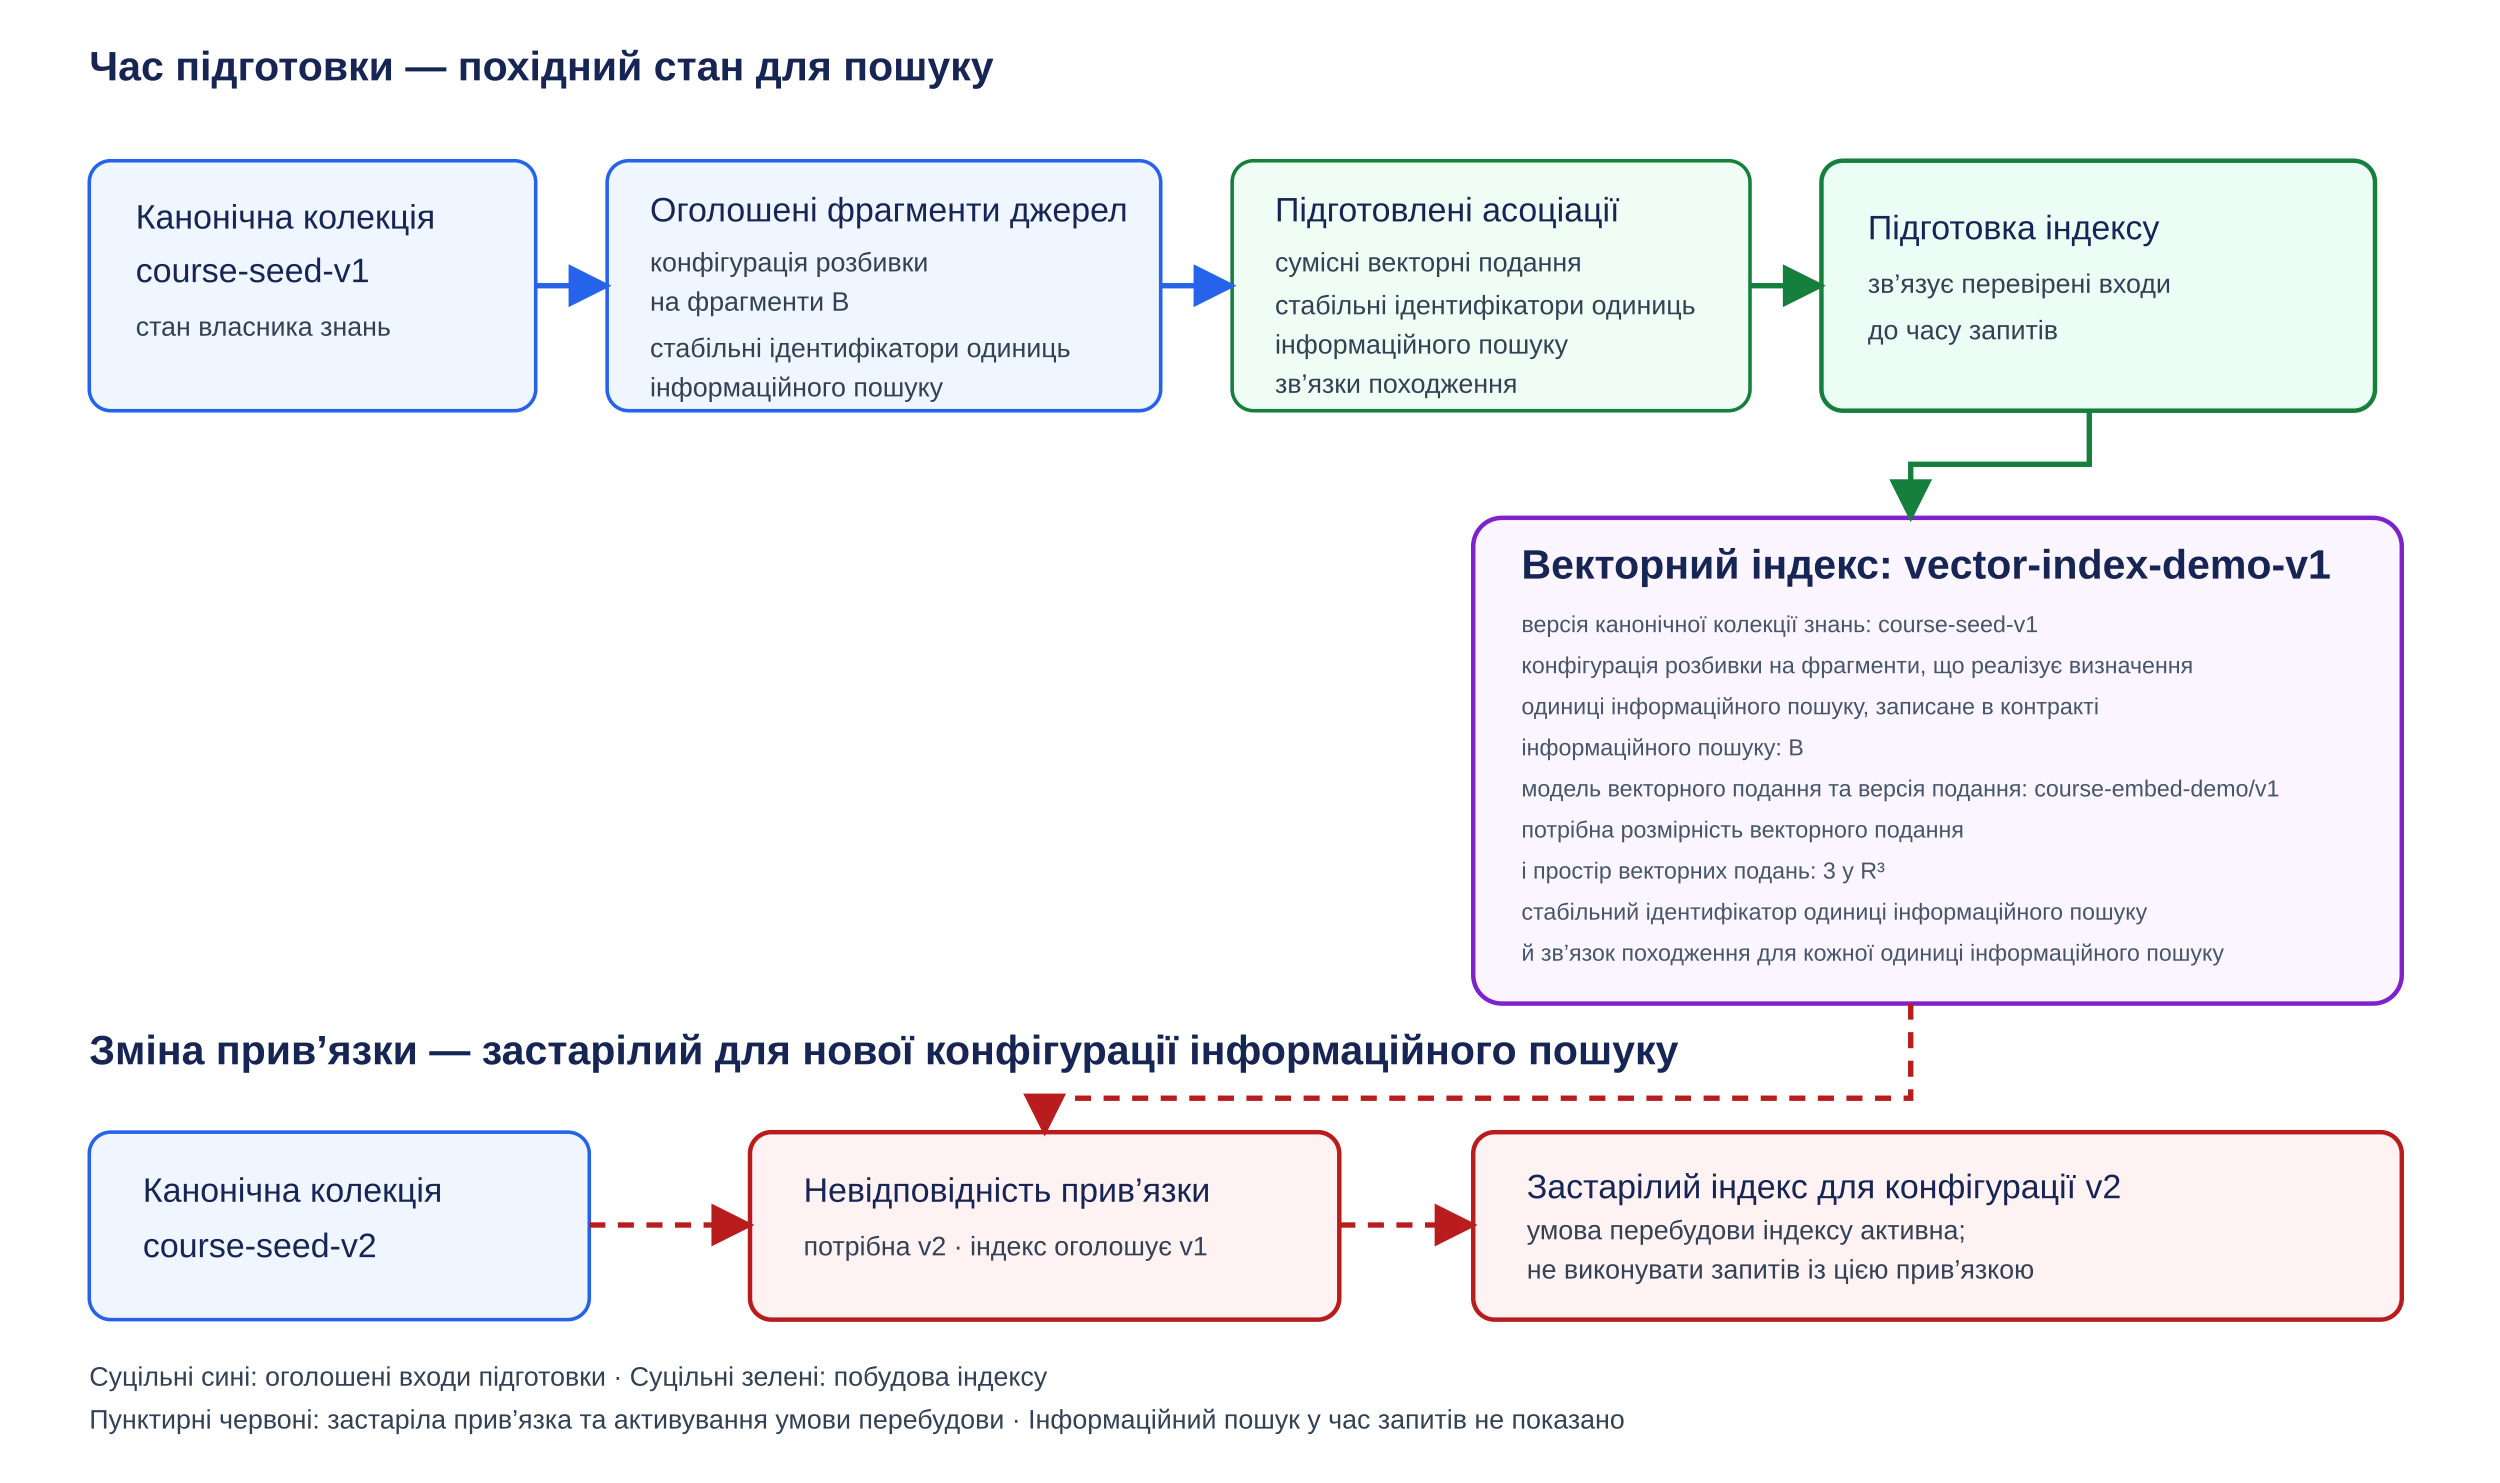
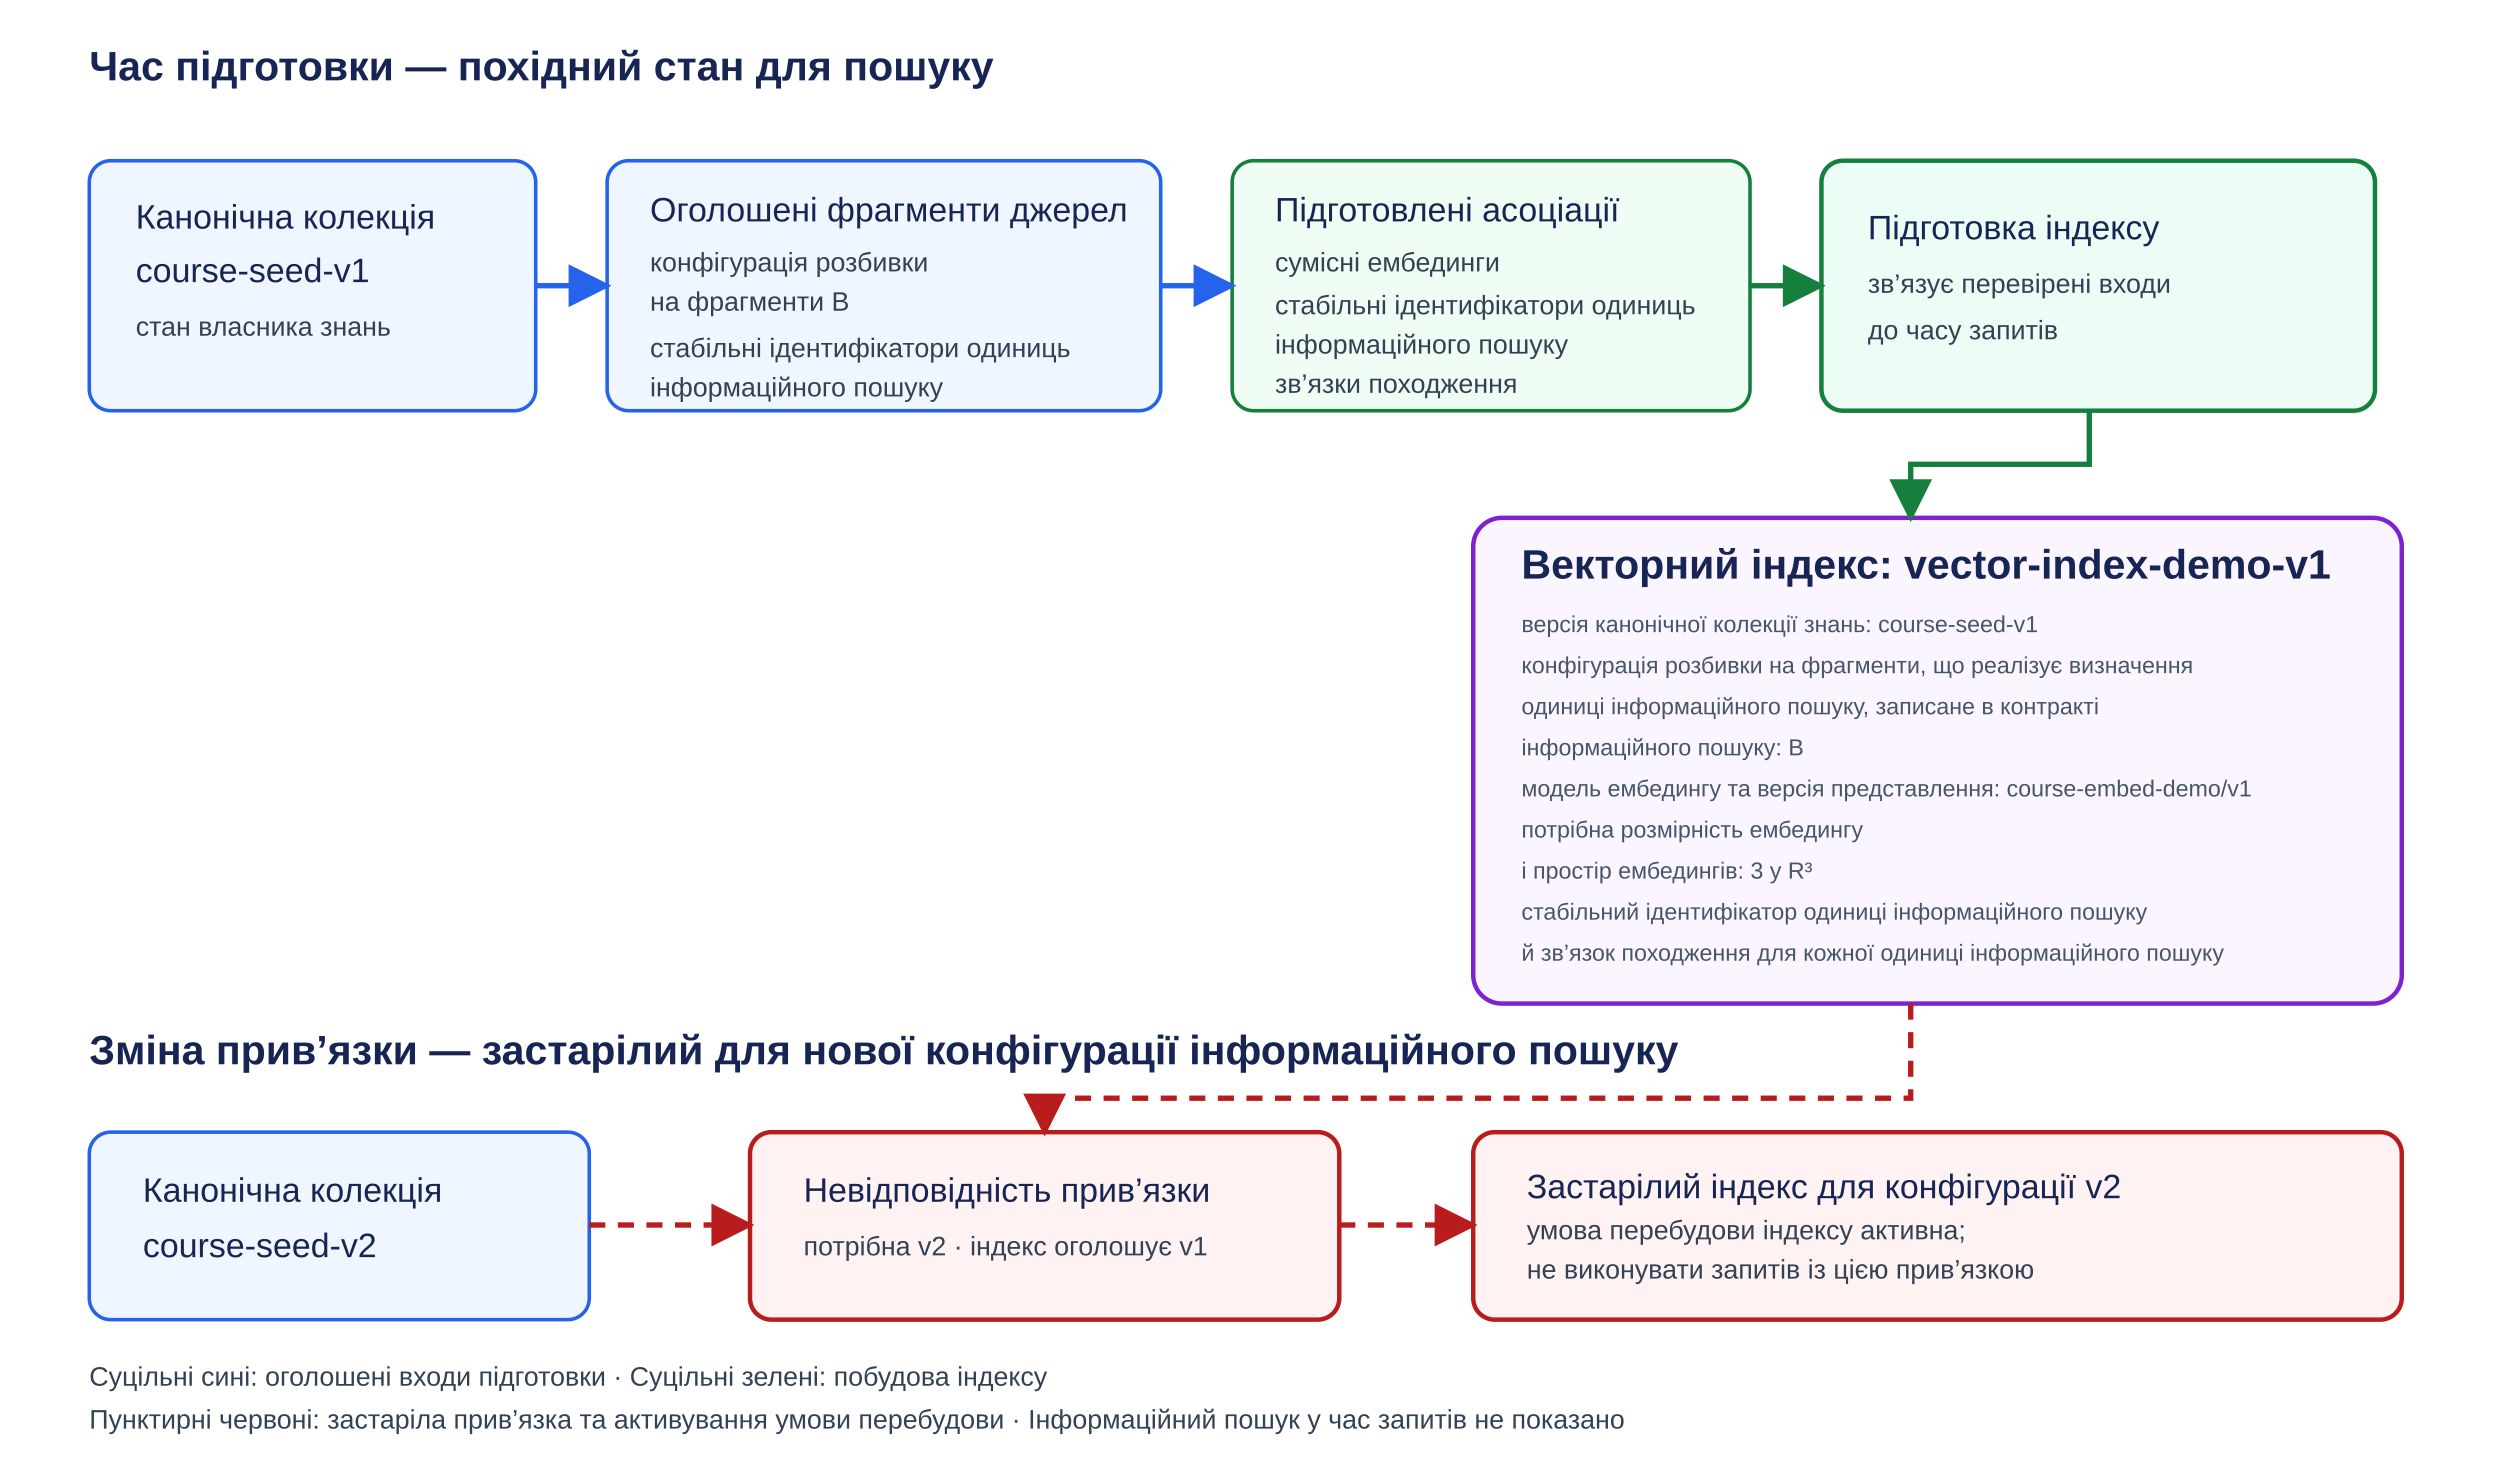
<svg xmlns="http://www.w3.org/2000/svg" width="1400" height="830" viewBox="0 0 1400 830" role="img" aria-labelledby="title desc">
  <defs>
    <marker id="blue-arrow" viewBox="0 0 10 10" refX="9" refY="5" markerWidth="8" markerHeight="8" orient="auto">
      <path d="M0 0L10 5L0 10Z" fill="#2563eb" />
    </marker>
    <marker id="green-arrow" viewBox="0 0 10 10" refX="9" refY="5" markerWidth="8" markerHeight="8" orient="auto">
      <path d="M0 0L10 5L0 10Z" fill="#15803d" />
    </marker>
    <marker id="red-arrow" viewBox="0 0 10 10" refX="9" refY="5" markerWidth="8" markerHeight="8" orient="auto">
      <path d="M0 0L10 5L0 10Z" fill="#b91c1c" />
    </marker>
  </defs>
  <style>
    text{font-family:Arial,sans-serif;fill:#172554;font-size:19px}
    .heading{font-size:23px;font-weight:700}
    .small{font-size:15px;fill:#334155}
    .tiny{font-size:13px;fill:#475569}
    .source{fill:#eff6ff;stroke:#2563eb;stroke-width:2}
    .derived{fill:#f0fdf4;stroke:#15803d;stroke-width:2}
    .operation{fill:#ecfdf5;stroke:#15803d;stroke-width:2.5}
    .index{fill:#faf5ff;stroke:#7e22ce;stroke-width:2.5}
    .stale{fill:#fef2f2;stroke:#b91c1c;stroke-width:2.5}
    .flow{fill:none;stroke:#2563eb;stroke-width:3;marker-end:url(#blue-arrow)}
    .build{fill:none;stroke:#15803d;stroke-width:3;marker-end:url(#green-arrow)}
    .failure{fill:none;stroke:#b91c1c;stroke-width:3;stroke-dasharray:9 7;marker-end:url(#red-arrow)}
  </style>
  <text x="50" y="45" class="heading">Час підготовки — похідний стан для пошуку</text>
  <rect x="50" y="90" width="250" height="140" rx="12" class="source" />
  <text x="76" y="128">Канонічна колекція</text>
  <text x="76" y="158">course-seed-v1</text>
  <text x="76" y="188" class="small">стан власника знань</text>
  <rect x="340" y="90" width="310" height="140" rx="12" class="source" />
  <text x="364" y="124">Оголошені фрагменти джерел</text>
  <text x="364" y="152" class="small">конфігурація розбивки</text>
  <text x="364" y="174" class="small">на фрагменти B</text>
  <text x="364" y="200" class="small">стабільні ідентифікатори одиниць</text>
  <text x="364" y="222" class="small">інформаційного пошуку</text>
  <rect x="690" y="90" width="290" height="140" rx="12" class="derived" />
  <text x="714" y="124">Підготовлені асоціації</text>
-   <text x="714" y="152" class="small">сумісні векторні подання</text>
+   <text x="714" y="152" class="small">сумісні ембединги</text>
  <text x="714" y="176" class="small">стабільні ідентифікатори одиниць</text>
  <text x="714" y="198" class="small">інформаційного пошуку</text>
  <text x="714" y="220" class="small">зв’язки походження</text>
  <rect x="1020" y="90" width="310" height="140" rx="12" class="operation" />
  <text x="1046" y="134">Підготовка індексу</text>
  <text x="1046" y="164" class="small">зв’язує перевірені входи</text>
  <text x="1046" y="190" class="small">до часу запитів</text>
  <path d="M300 160H340" class="flow" />
  <path d="M650 160H690" class="flow" />
  <path d="M980 160H1020" class="build" />
  <rect x="825" y="290" width="520" height="272" rx="16" class="index" />
  <text x="852" y="324" class="heading">Векторний індекс: vector-index-demo-v1</text>
  <text x="852" y="354" class="tiny">версія канонічної колекції знань: course-seed-v1</text>
  <text x="852" y="377" class="tiny">конфігурація розбивки на фрагменти, що реалізує визначення</text>
  <text x="852" y="400" class="tiny">одиниці інформаційного пошуку, записане в контракті</text>
  <text x="852" y="423" class="tiny">інформаційного пошуку: B</text>
-   <text x="852" y="446" class="tiny">модель векторного подання та версія подання: course-embed-demo/v1</text>
-   <text x="852" y="469" class="tiny">потрібна розмірність векторного подання</text>
-   <text x="852" y="492" class="tiny">і простір векторних подань: 3 у R³</text>
+   <text x="852" y="446" class="tiny">модель ембедингу та версія представлення: course-embed-demo/v1</text>
+   <text x="852" y="469" class="tiny">потрібна розмірність ембедингу</text>
+   <text x="852" y="492" class="tiny">і простір ембедингів: 3 у R³</text>
  <text x="852" y="515" class="tiny">стабільний ідентифікатор одиниці інформаційного пошуку</text>
  <text x="852" y="538" class="tiny">й зв’язок походження для кожної одиниці інформаційного пошуку</text>
  <path d="M1170 230V260H1070V290" class="build" />
  <text x="50" y="596" class="heading">Зміна прив’язки — застарілий для нової конфігурації інформаційного пошуку</text>
  <rect x="50" y="634" width="280" height="105" rx="12" class="source" />
  <text x="80" y="673">Канонічна колекція</text>
  <text x="80" y="704">course-seed-v2</text>
  <rect x="420" y="634" width="330" height="105" rx="12" class="stale" />
  <text x="450" y="673">Невідповідність прив’язки</text>
  <text x="450" y="703" class="small">потрібна v2 · індекс оголошує v1</text>
  <rect x="825" y="634" width="520" height="105" rx="12" class="stale" />
  <text x="855" y="671">Застарілий індекс для конфігурації v2</text>
  <text x="855" y="694" class="small">умова перебудови індексу активна;</text>
  <text x="855" y="716" class="small">не виконувати запитів із цією прив’язкою</text>
  <path d="M330 686H420" class="failure" />
  <path d="M750 686H825" class="failure" />
  <path d="M1070 562V615H585V634" class="failure" />
  <text x="50" y="776" class="small">Суцільні сині: оголошені входи підготовки · Суцільні зелені: побудова індексу</text>
  <text x="50" y="800" class="small">Пунктирні червоні: застаріла прив’язка та активування умови перебудови · Інформаційний пошук у час запитів не показано</text>
</svg>
